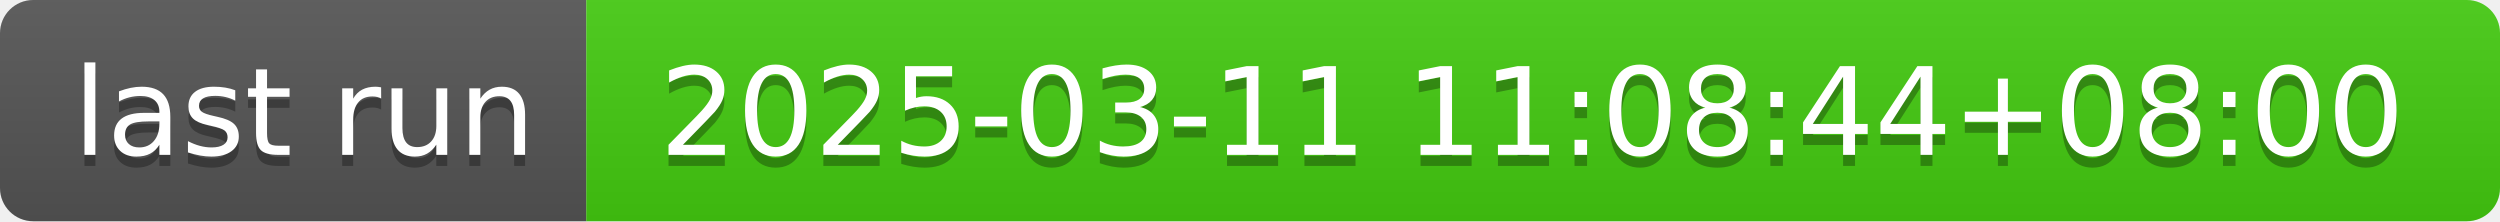
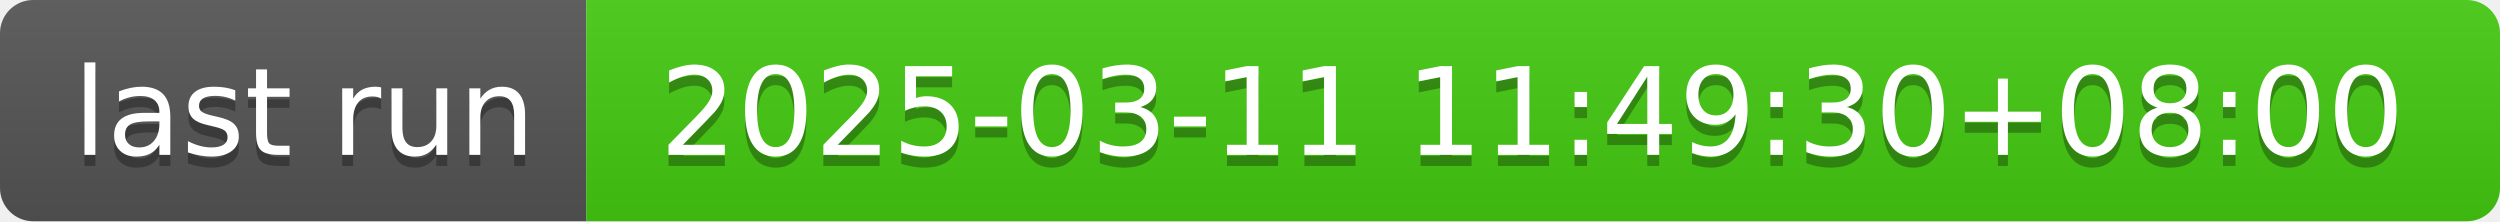
- <svg xmlns="http://www.w3.org/2000/svg" width="226" height="20" role="img" aria-label="last run: 2025-03-11 11:08:44+08:00">
+ <svg xmlns="http://www.w3.org/2000/svg" width="226" height="20" role="img" aria-label="last run: 2025-03-11 11:49:30+08:00">
  <linearGradient id="s" x2="0" y2="100%">
    <stop offset="0" stop-color="#bbb" stop-opacity=".1" />
    <stop offset="1" stop-opacity=".1" />
  </linearGradient>
  <clipPath id="r">
    <rect width="226" height="20" rx="3" fill="#fff" />
  </clipPath>
  <g clip-path="url(#r)">
    <rect width="53" height="20" fill="#555" />
    <rect x="53" width="173" height="20" fill="#4c1" />
    <rect width="226" height="20" fill="url(#s)" />
  </g>
  <g fill="#fff" text-anchor="middle" font-family="Verdana,Geneva,DejaVu Sans,sans-serif" text-rendering="geometricPrecision" font-size="110">
    <text aria-hidden="true" x="275" y="150" fill="#010101" fill-opacity=".3" transform="scale(.1)" textLength="430">last run</text>
    <text x="275" y="140" transform="scale(.1)" fill="#fff" textLength="430">last run</text>
-     <text aria-hidden="true" x="1385" y="150" fill="#010101" fill-opacity=".3" transform="scale(.1)" textLength="1630">2025-03-11 11:08:44+08:00</text>
-     <text x="1385" y="140" transform="scale(.1)" fill="#fff" textLength="1630">2025-03-11 11:08:44+08:00</text>
+     <text aria-hidden="true" x="1385" y="150" fill="#010101" fill-opacity=".3" transform="scale(.1)" textLength="1630">2025-03-11 11:49:30+08:00</text>
+     <text x="1385" y="140" transform="scale(.1)" fill="#fff" textLength="1630">2025-03-11 11:49:30+08:00</text>
  </g>
</svg>
